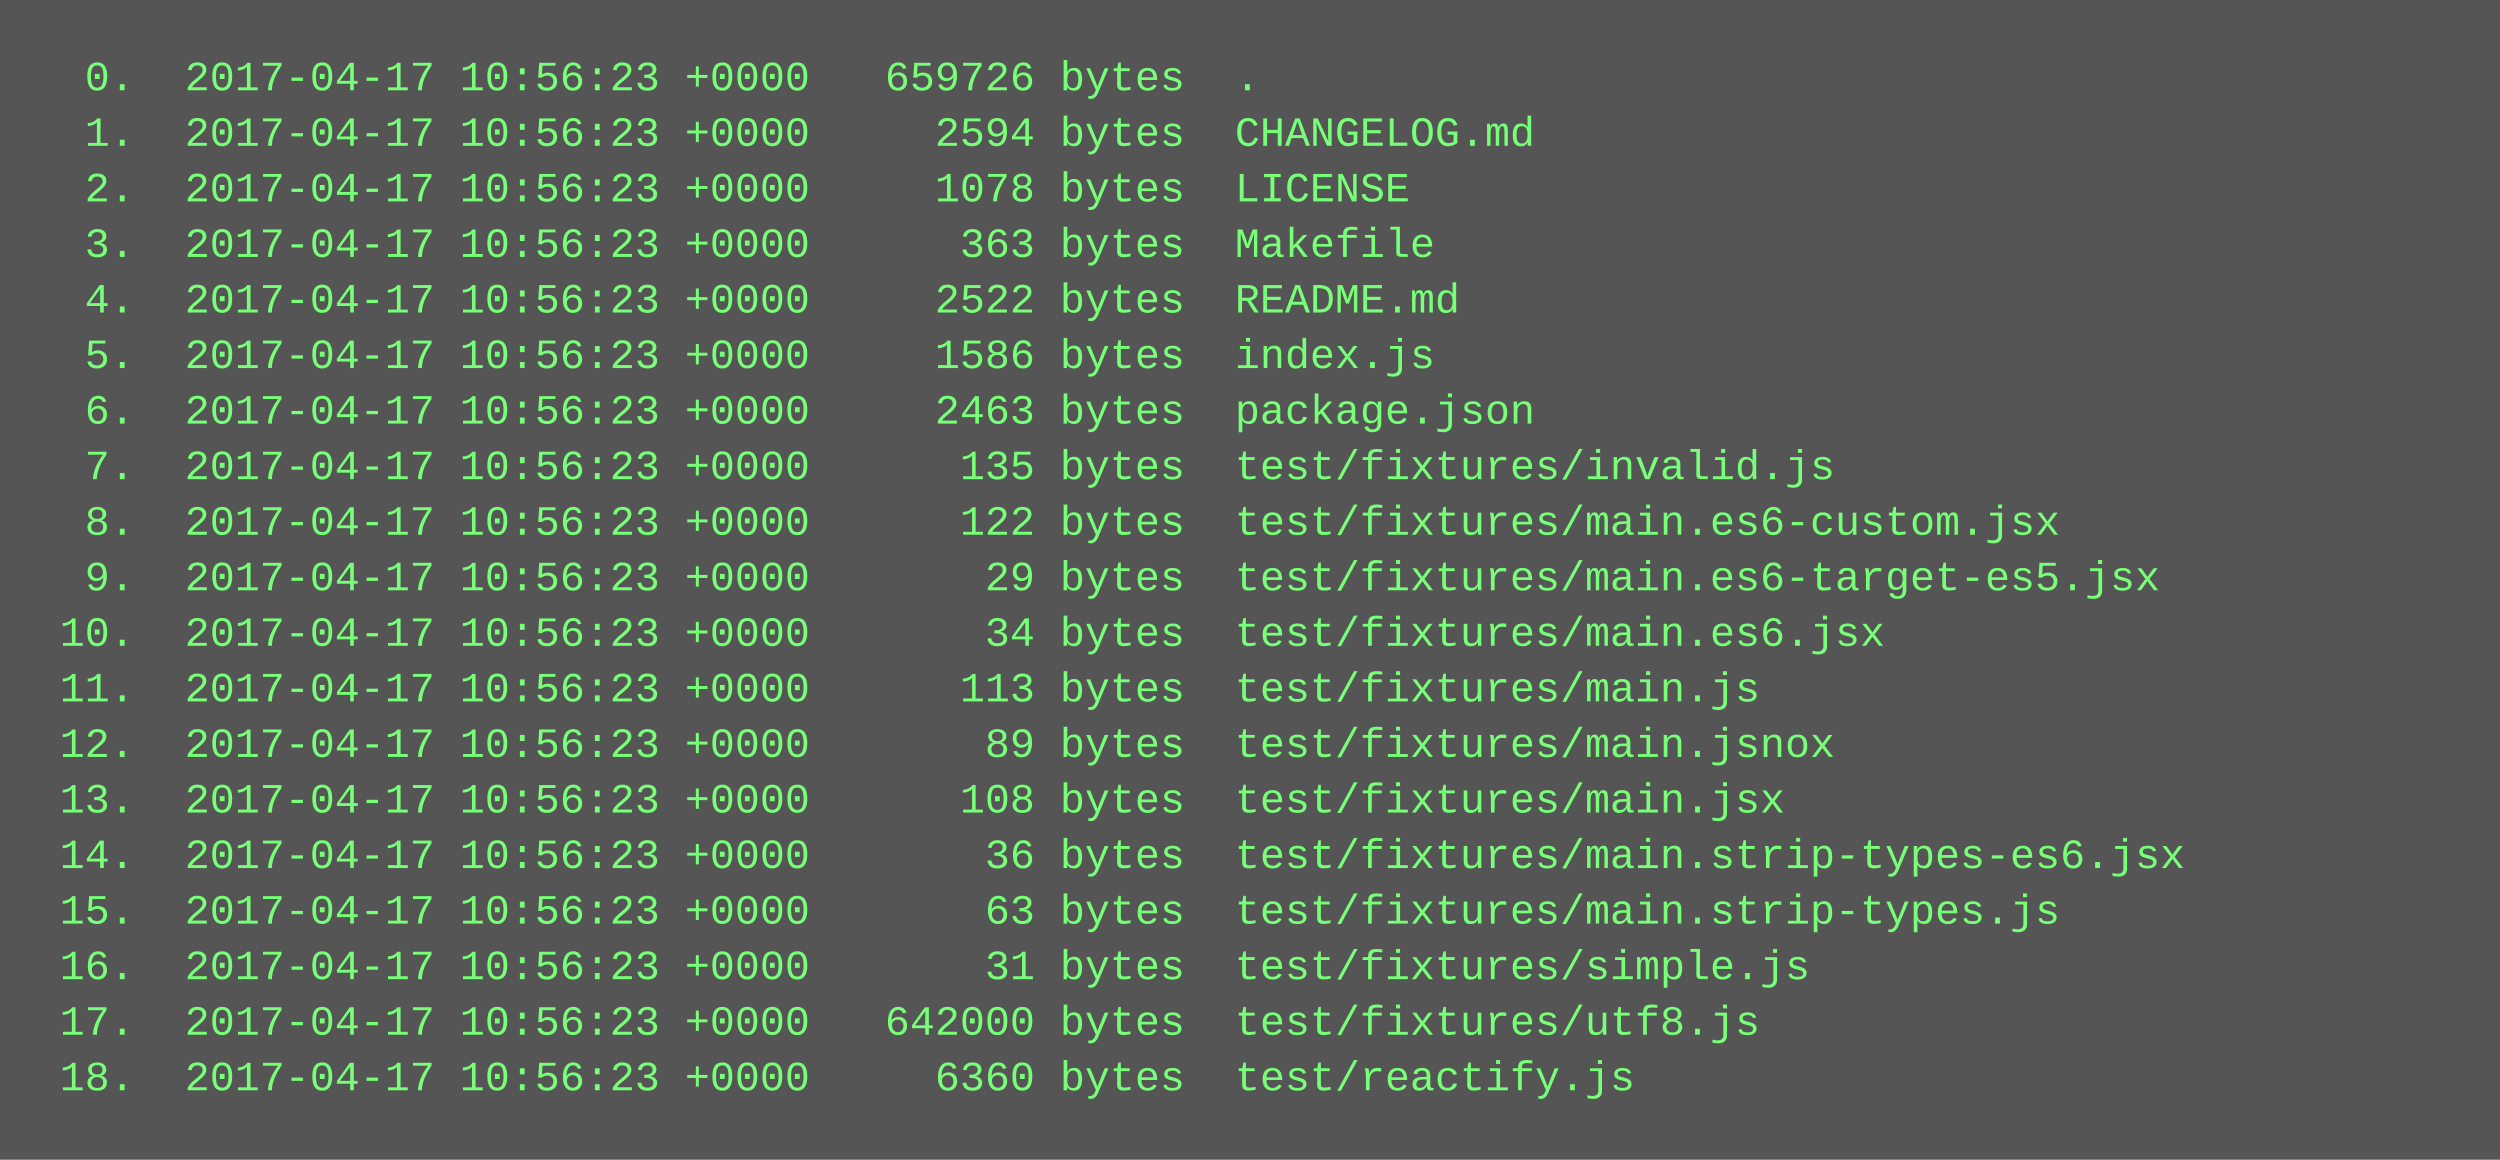
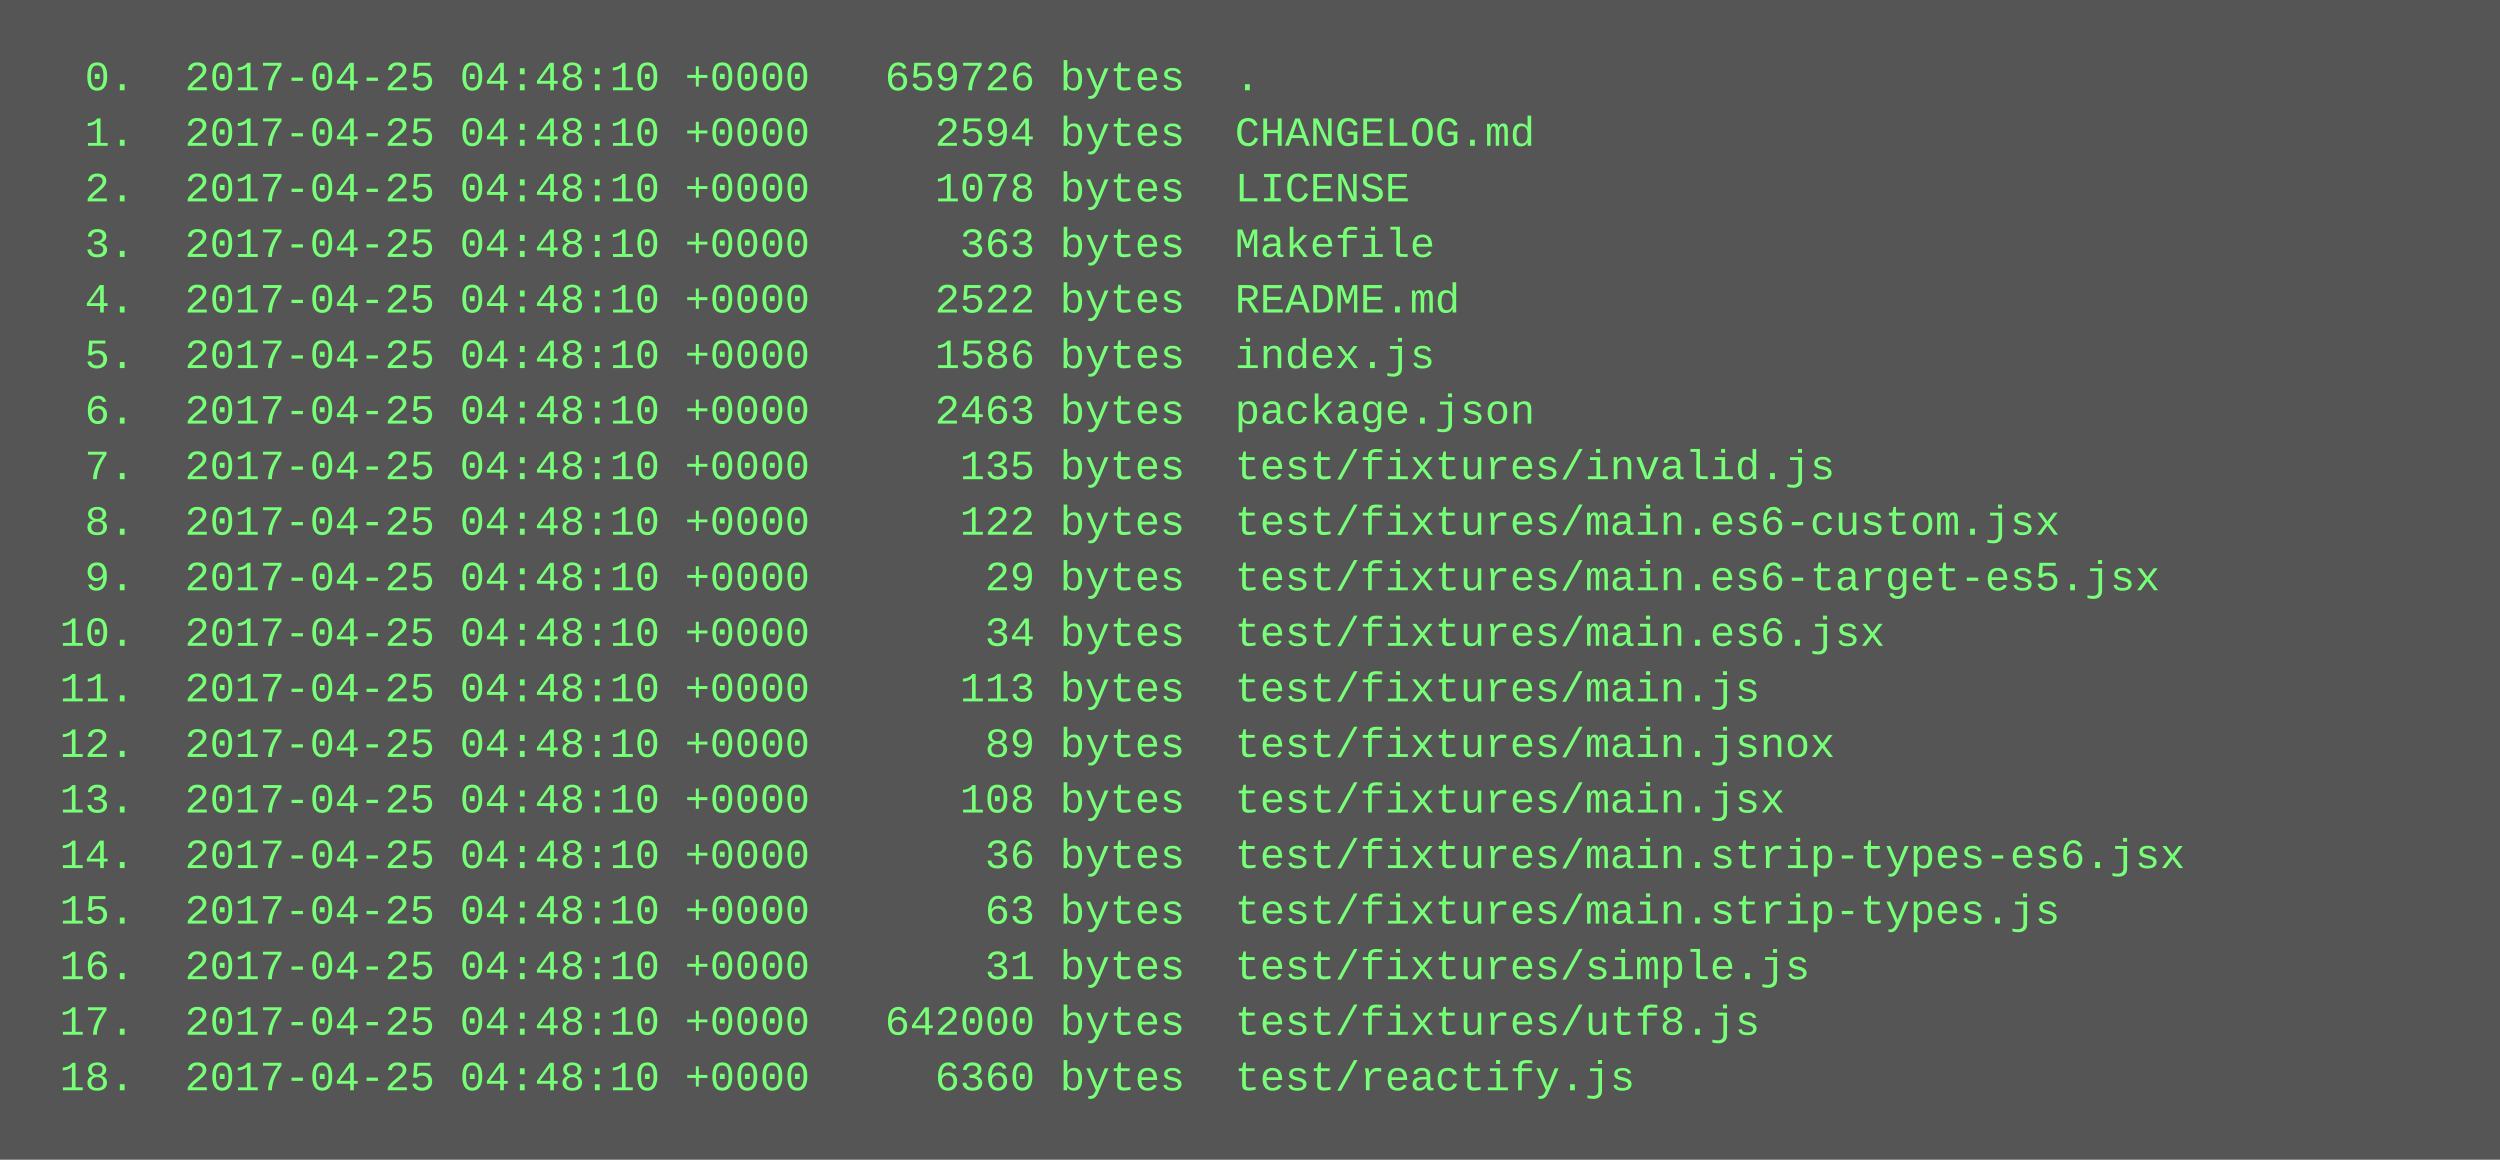
<svg xmlns="http://www.w3.org/2000/svg" height="334" width="720">
  <rect height="334" fill="#555" width="720" />
  <text fill="#7f7" font-family="Courier New" font-size="12" xml:space="preserve">
-     <tspan x="10" y="26">  0.  2017-04-17 10:56:23 +0000   659726 bytes  .</tspan>
-     <tspan x="10" y="42">  1.  2017-04-17 10:56:23 +0000     2594 bytes  CHANGELOG.md</tspan>
-     <tspan x="10" y="58">  2.  2017-04-17 10:56:23 +0000     1078 bytes  LICENSE</tspan>
-     <tspan x="10" y="74">  3.  2017-04-17 10:56:23 +0000      363 bytes  Makefile</tspan>
-     <tspan x="10" y="90">  4.  2017-04-17 10:56:23 +0000     2522 bytes  README.md</tspan>
-     <tspan x="10" y="106">  5.  2017-04-17 10:56:23 +0000     1586 bytes  index.js</tspan>
-     <tspan x="10" y="122">  6.  2017-04-17 10:56:23 +0000     2463 bytes  package.json</tspan>
-     <tspan x="10" y="138">  7.  2017-04-17 10:56:23 +0000      135 bytes  test/fixtures/invalid.js</tspan>
-     <tspan x="10" y="154">  8.  2017-04-17 10:56:23 +0000      122 bytes  test/fixtures/main.es6-custom.jsx</tspan>
-     <tspan x="10" y="170">  9.  2017-04-17 10:56:23 +0000       29 bytes  test/fixtures/main.es6-target-es5.jsx</tspan>
-     <tspan x="10" y="186"> 10.  2017-04-17 10:56:23 +0000       34 bytes  test/fixtures/main.es6.jsx</tspan>
-     <tspan x="10" y="202"> 11.  2017-04-17 10:56:23 +0000      113 bytes  test/fixtures/main.js</tspan>
-     <tspan x="10" y="218"> 12.  2017-04-17 10:56:23 +0000       89 bytes  test/fixtures/main.jsnox</tspan>
-     <tspan x="10" y="234"> 13.  2017-04-17 10:56:23 +0000      108 bytes  test/fixtures/main.jsx</tspan>
-     <tspan x="10" y="250"> 14.  2017-04-17 10:56:23 +0000       36 bytes  test/fixtures/main.strip-types-es6.jsx</tspan>
-     <tspan x="10" y="266"> 15.  2017-04-17 10:56:23 +0000       63 bytes  test/fixtures/main.strip-types.js</tspan>
-     <tspan x="10" y="282"> 16.  2017-04-17 10:56:23 +0000       31 bytes  test/fixtures/simple.js</tspan>
-     <tspan x="10" y="298"> 17.  2017-04-17 10:56:23 +0000   642000 bytes  test/fixtures/utf8.js</tspan>
-     <tspan x="10" y="314"> 18.  2017-04-17 10:56:23 +0000     6360 bytes  test/reactify.js</tspan>
+     <tspan x="10" y="26">  0.  2017-04-25 04:48:10 +0000   659726 bytes  .</tspan>
+     <tspan x="10" y="42">  1.  2017-04-25 04:48:10 +0000     2594 bytes  CHANGELOG.md</tspan>
+     <tspan x="10" y="58">  2.  2017-04-25 04:48:10 +0000     1078 bytes  LICENSE</tspan>
+     <tspan x="10" y="74">  3.  2017-04-25 04:48:10 +0000      363 bytes  Makefile</tspan>
+     <tspan x="10" y="90">  4.  2017-04-25 04:48:10 +0000     2522 bytes  README.md</tspan>
+     <tspan x="10" y="106">  5.  2017-04-25 04:48:10 +0000     1586 bytes  index.js</tspan>
+     <tspan x="10" y="122">  6.  2017-04-25 04:48:10 +0000     2463 bytes  package.json</tspan>
+     <tspan x="10" y="138">  7.  2017-04-25 04:48:10 +0000      135 bytes  test/fixtures/invalid.js</tspan>
+     <tspan x="10" y="154">  8.  2017-04-25 04:48:10 +0000      122 bytes  test/fixtures/main.es6-custom.jsx</tspan>
+     <tspan x="10" y="170">  9.  2017-04-25 04:48:10 +0000       29 bytes  test/fixtures/main.es6-target-es5.jsx</tspan>
+     <tspan x="10" y="186"> 10.  2017-04-25 04:48:10 +0000       34 bytes  test/fixtures/main.es6.jsx</tspan>
+     <tspan x="10" y="202"> 11.  2017-04-25 04:48:10 +0000      113 bytes  test/fixtures/main.js</tspan>
+     <tspan x="10" y="218"> 12.  2017-04-25 04:48:10 +0000       89 bytes  test/fixtures/main.jsnox</tspan>
+     <tspan x="10" y="234"> 13.  2017-04-25 04:48:10 +0000      108 bytes  test/fixtures/main.jsx</tspan>
+     <tspan x="10" y="250"> 14.  2017-04-25 04:48:10 +0000       36 bytes  test/fixtures/main.strip-types-es6.jsx</tspan>
+     <tspan x="10" y="266"> 15.  2017-04-25 04:48:10 +0000       63 bytes  test/fixtures/main.strip-types.js</tspan>
+     <tspan x="10" y="282"> 16.  2017-04-25 04:48:10 +0000       31 bytes  test/fixtures/simple.js</tspan>
+     <tspan x="10" y="298"> 17.  2017-04-25 04:48:10 +0000   642000 bytes  test/fixtures/utf8.js</tspan>
+     <tspan x="10" y="314"> 18.  2017-04-25 04:48:10 +0000     6360 bytes  test/reactify.js</tspan>
  </text>
</svg>
